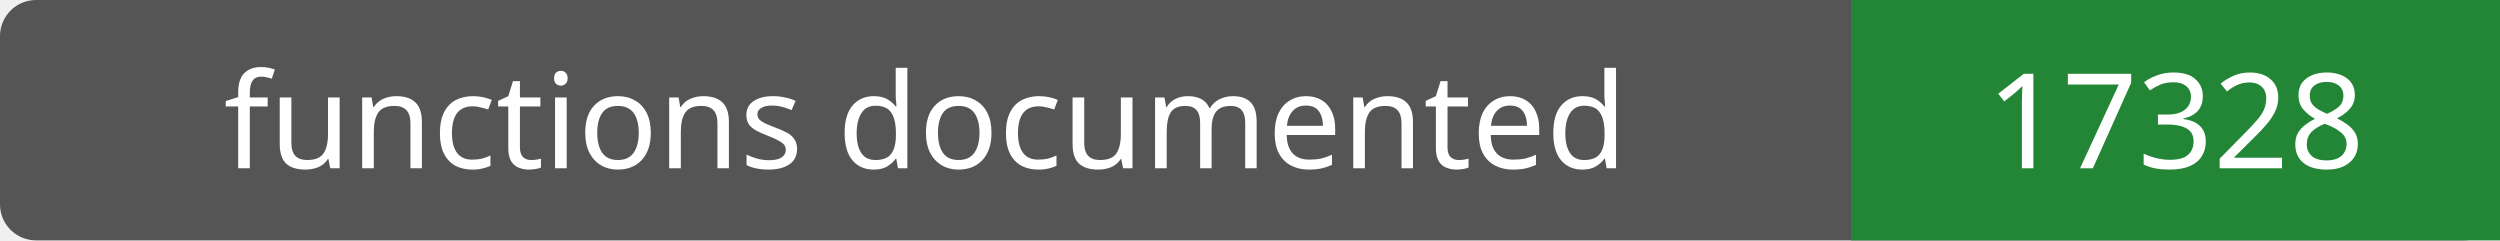
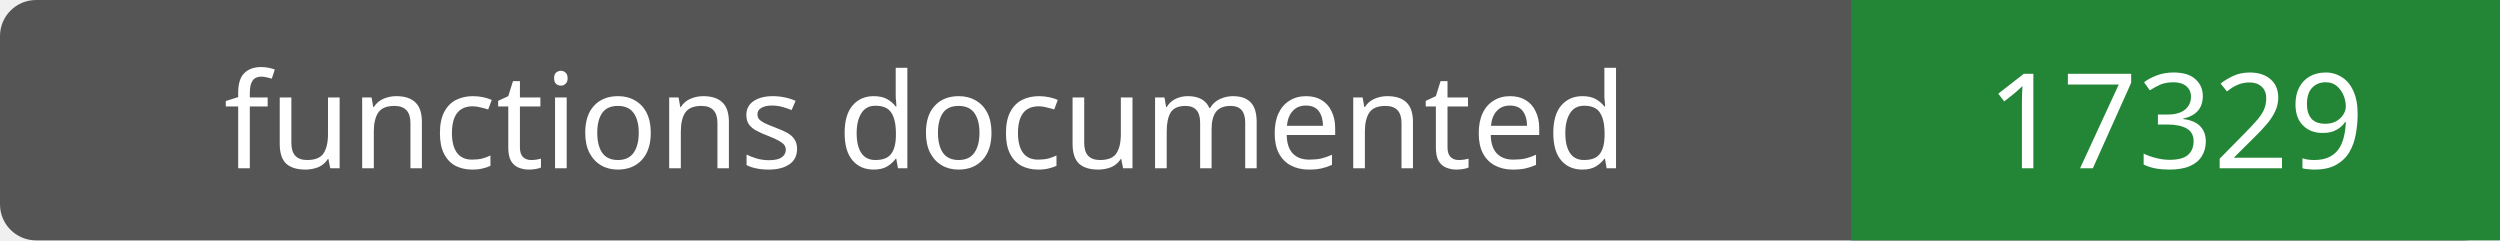
- <svg xmlns="http://www.w3.org/2000/svg" width="208" height="20" role="img" aria-label="functions documented: 17328">
+ <svg xmlns="http://www.w3.org/2000/svg" width="208" height="20" role="img" aria-label="functions documented: 17329">
  <rect width="208" height="20" rx="3" fill="#555" />
  <path fill="#238636" d="M154 0h54v20H154z" />
  <g fill="#fff" text-anchor="middle" font-family="Verdana,sans-serif" font-size="11">
    <text x="77.0" y="14">functions documented</text>
-     <text x="181.0" y="14">17328</text>
+     <text x="181.0" y="14">17329</text>
  </g>
</svg>
